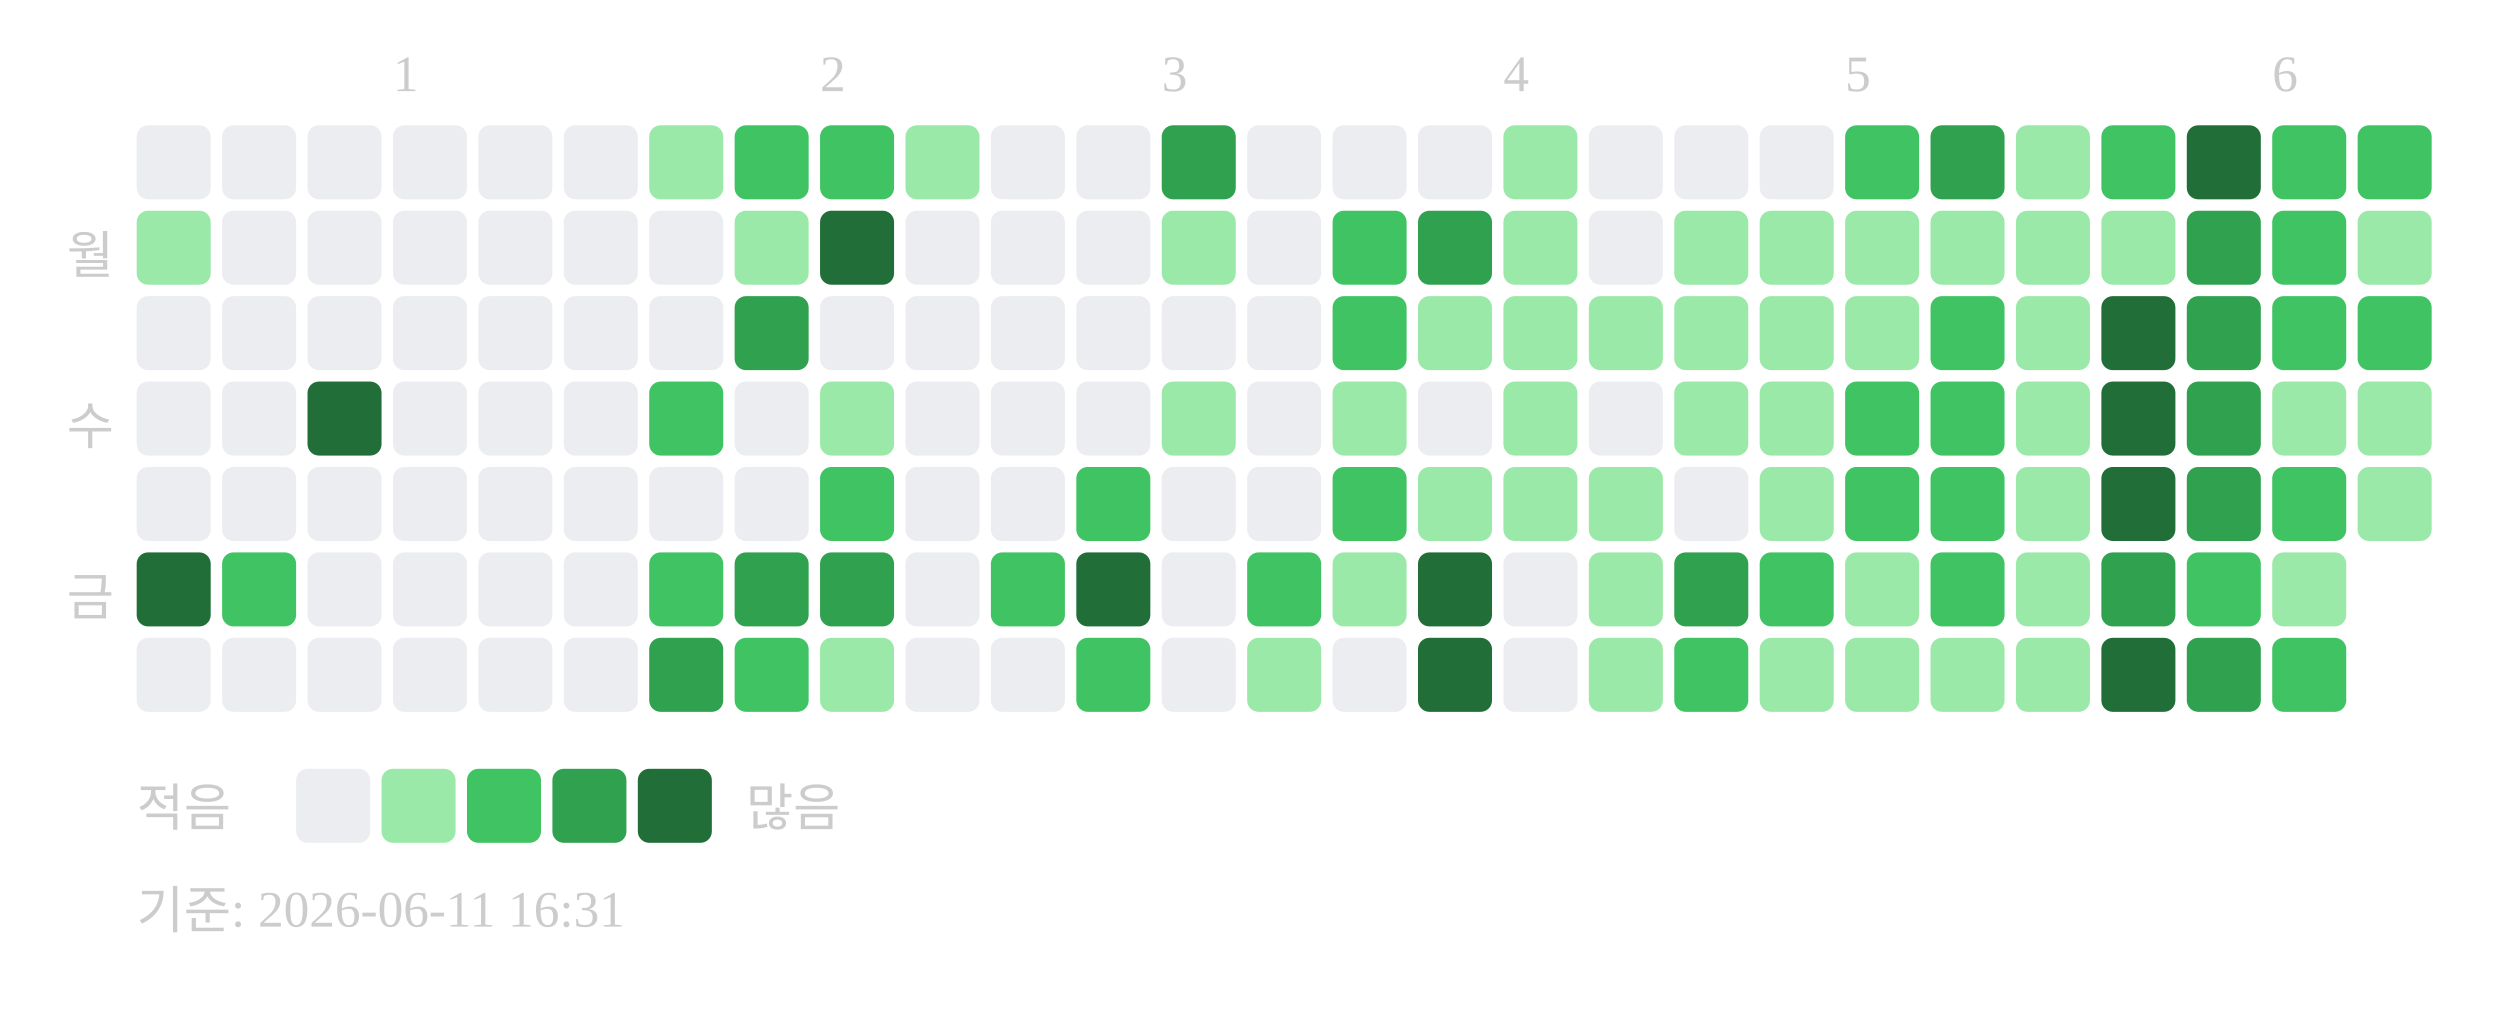
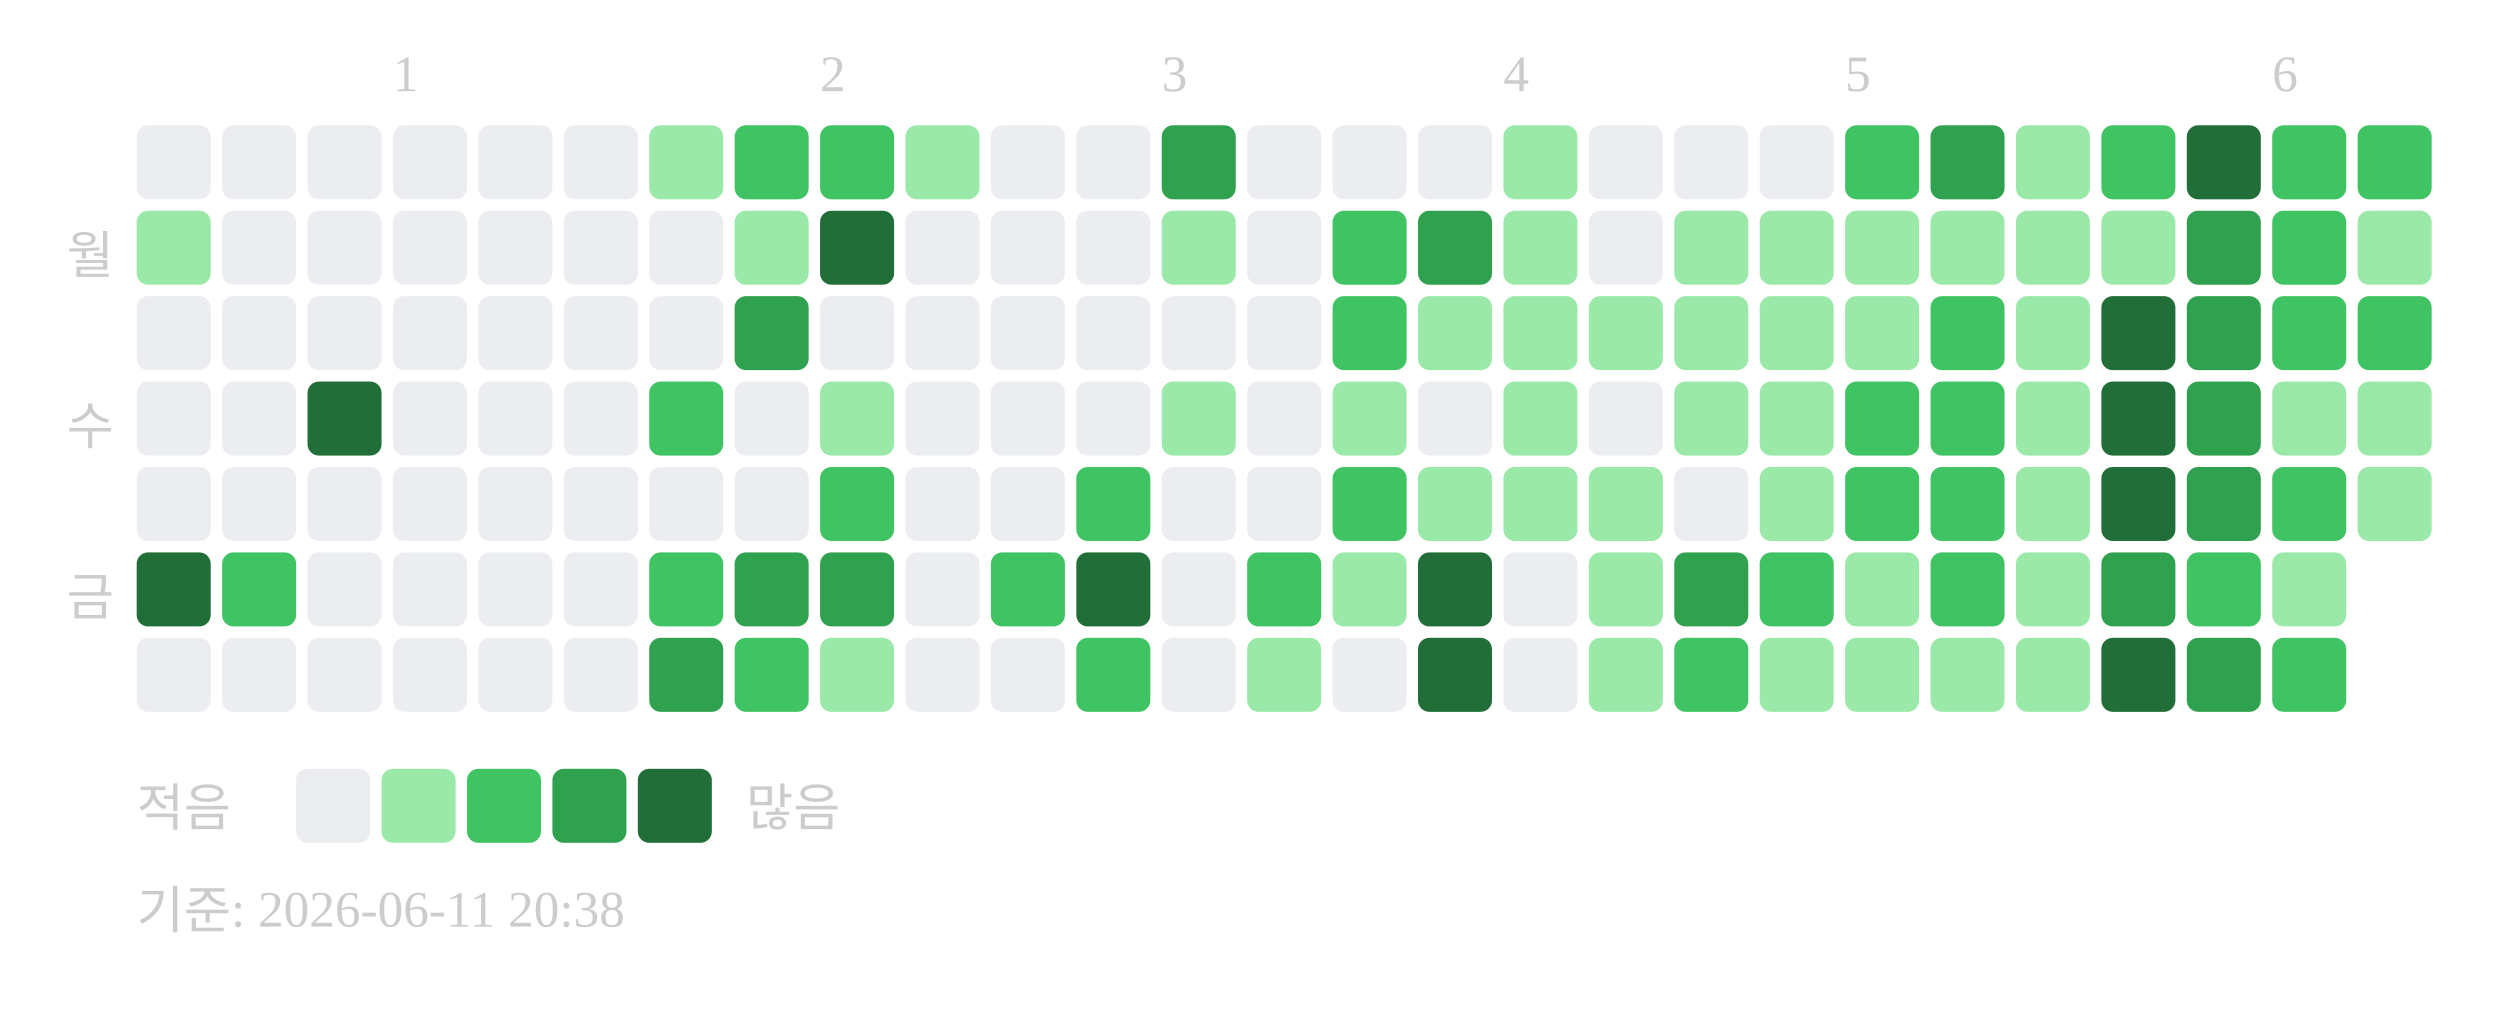
<svg xmlns="http://www.w3.org/2000/svg" width="439" height="181">
  <text x="69" y="16" font-size="9" fill="#cccccc">1</text>
  <text x="144" y="16" font-size="9" fill="#cccccc">2</text>
  <text x="204" y="16" font-size="9" fill="#cccccc">3</text>
  <text x="264" y="16" font-size="9" fill="#cccccc">4</text>
  <text x="324" y="16" font-size="9" fill="#cccccc">5</text>
  <text x="399" y="16" font-size="9" fill="#cccccc">6</text>
  <text x="20" y="48" text-anchor="end" font-size="9" fill="#cccccc">월</text>
  <text x="20" y="78" text-anchor="end" font-size="9" fill="#cccccc">수</text>
  <text x="20" y="108" text-anchor="end" font-size="9" fill="#cccccc">금</text>
  <rect x="24" y="22" width="13" height="13" rx="2" fill="#ebedf0" />
  <rect x="24" y="37" width="13" height="13" rx="2" fill="#9be9a8" />
  <rect x="24" y="52" width="13" height="13" rx="2" fill="#ebedf0" />
  <rect x="24" y="67" width="13" height="13" rx="2" fill="#ebedf0" />
  <rect x="24" y="82" width="13" height="13" rx="2" fill="#ebedf0" />
  <rect x="24" y="97" width="13" height="13" rx="2" fill="#216e39" />
  <rect x="24" y="112" width="13" height="13" rx="2" fill="#ebedf0" />
  <rect x="39" y="22" width="13" height="13" rx="2" fill="#ebedf0" />
  <rect x="39" y="37" width="13" height="13" rx="2" fill="#ebedf0" />
  <rect x="39" y="52" width="13" height="13" rx="2" fill="#ebedf0" />
  <rect x="39" y="67" width="13" height="13" rx="2" fill="#ebedf0" />
  <rect x="39" y="82" width="13" height="13" rx="2" fill="#ebedf0" />
  <rect x="39" y="97" width="13" height="13" rx="2" fill="#40c463" />
  <rect x="39" y="112" width="13" height="13" rx="2" fill="#ebedf0" />
  <rect x="54" y="22" width="13" height="13" rx="2" fill="#ebedf0" />
  <rect x="54" y="37" width="13" height="13" rx="2" fill="#ebedf0" />
  <rect x="54" y="52" width="13" height="13" rx="2" fill="#ebedf0" />
  <rect x="54" y="67" width="13" height="13" rx="2" fill="#216e39" />
  <rect x="54" y="82" width="13" height="13" rx="2" fill="#ebedf0" />
  <rect x="54" y="97" width="13" height="13" rx="2" fill="#ebedf0" />
  <rect x="54" y="112" width="13" height="13" rx="2" fill="#ebedf0" />
  <rect x="69" y="22" width="13" height="13" rx="2" fill="#ebedf0" />
  <rect x="69" y="37" width="13" height="13" rx="2" fill="#ebedf0" />
  <rect x="69" y="52" width="13" height="13" rx="2" fill="#ebedf0" />
  <rect x="69" y="67" width="13" height="13" rx="2" fill="#ebedf0" />
  <rect x="69" y="82" width="13" height="13" rx="2" fill="#ebedf0" />
  <rect x="69" y="97" width="13" height="13" rx="2" fill="#ebedf0" />
  <rect x="69" y="112" width="13" height="13" rx="2" fill="#ebedf0" />
  <rect x="84" y="22" width="13" height="13" rx="2" fill="#ebedf0" />
  <rect x="84" y="37" width="13" height="13" rx="2" fill="#ebedf0" />
  <rect x="84" y="52" width="13" height="13" rx="2" fill="#ebedf0" />
  <rect x="84" y="67" width="13" height="13" rx="2" fill="#ebedf0" />
  <rect x="84" y="82" width="13" height="13" rx="2" fill="#ebedf0" />
  <rect x="84" y="97" width="13" height="13" rx="2" fill="#ebedf0" />
  <rect x="84" y="112" width="13" height="13" rx="2" fill="#ebedf0" />
  <rect x="99" y="22" width="13" height="13" rx="2" fill="#ebedf0" />
  <rect x="99" y="37" width="13" height="13" rx="2" fill="#ebedf0" />
  <rect x="99" y="52" width="13" height="13" rx="2" fill="#ebedf0" />
  <rect x="99" y="67" width="13" height="13" rx="2" fill="#ebedf0" />
  <rect x="99" y="82" width="13" height="13" rx="2" fill="#ebedf0" />
  <rect x="99" y="97" width="13" height="13" rx="2" fill="#ebedf0" />
  <rect x="99" y="112" width="13" height="13" rx="2" fill="#ebedf0" />
  <rect x="114" y="22" width="13" height="13" rx="2" fill="#9be9a8" />
  <rect x="114" y="37" width="13" height="13" rx="2" fill="#ebedf0" />
  <rect x="114" y="52" width="13" height="13" rx="2" fill="#ebedf0" />
  <rect x="114" y="67" width="13" height="13" rx="2" fill="#40c463" />
  <rect x="114" y="82" width="13" height="13" rx="2" fill="#ebedf0" />
  <rect x="114" y="97" width="13" height="13" rx="2" fill="#40c463" />
  <rect x="114" y="112" width="13" height="13" rx="2" fill="#30a14e" />
  <rect x="129" y="22" width="13" height="13" rx="2" fill="#40c463" />
  <rect x="129" y="37" width="13" height="13" rx="2" fill="#9be9a8" />
  <rect x="129" y="52" width="13" height="13" rx="2" fill="#30a14e" />
  <rect x="129" y="67" width="13" height="13" rx="2" fill="#ebedf0" />
  <rect x="129" y="82" width="13" height="13" rx="2" fill="#ebedf0" />
  <rect x="129" y="97" width="13" height="13" rx="2" fill="#30a14e" />
  <rect x="129" y="112" width="13" height="13" rx="2" fill="#40c463" />
  <rect x="144" y="22" width="13" height="13" rx="2" fill="#40c463" />
  <rect x="144" y="37" width="13" height="13" rx="2" fill="#216e39" />
  <rect x="144" y="52" width="13" height="13" rx="2" fill="#ebedf0" />
  <rect x="144" y="67" width="13" height="13" rx="2" fill="#9be9a8" />
  <rect x="144" y="82" width="13" height="13" rx="2" fill="#40c463" />
  <rect x="144" y="97" width="13" height="13" rx="2" fill="#30a14e" />
  <rect x="144" y="112" width="13" height="13" rx="2" fill="#9be9a8" />
  <rect x="159" y="22" width="13" height="13" rx="2" fill="#9be9a8" />
  <rect x="159" y="37" width="13" height="13" rx="2" fill="#ebedf0" />
  <rect x="159" y="52" width="13" height="13" rx="2" fill="#ebedf0" />
  <rect x="159" y="67" width="13" height="13" rx="2" fill="#ebedf0" />
  <rect x="159" y="82" width="13" height="13" rx="2" fill="#ebedf0" />
  <rect x="159" y="97" width="13" height="13" rx="2" fill="#ebedf0" />
  <rect x="159" y="112" width="13" height="13" rx="2" fill="#ebedf0" />
  <rect x="174" y="22" width="13" height="13" rx="2" fill="#ebedf0" />
  <rect x="174" y="37" width="13" height="13" rx="2" fill="#ebedf0" />
  <rect x="174" y="52" width="13" height="13" rx="2" fill="#ebedf0" />
  <rect x="174" y="67" width="13" height="13" rx="2" fill="#ebedf0" />
  <rect x="174" y="82" width="13" height="13" rx="2" fill="#ebedf0" />
  <rect x="174" y="97" width="13" height="13" rx="2" fill="#40c463" />
  <rect x="174" y="112" width="13" height="13" rx="2" fill="#ebedf0" />
  <rect x="189" y="22" width="13" height="13" rx="2" fill="#ebedf0" />
  <rect x="189" y="37" width="13" height="13" rx="2" fill="#ebedf0" />
  <rect x="189" y="52" width="13" height="13" rx="2" fill="#ebedf0" />
  <rect x="189" y="67" width="13" height="13" rx="2" fill="#ebedf0" />
  <rect x="189" y="82" width="13" height="13" rx="2" fill="#40c463" />
  <rect x="189" y="97" width="13" height="13" rx="2" fill="#216e39" />
  <rect x="189" y="112" width="13" height="13" rx="2" fill="#40c463" />
  <rect x="204" y="22" width="13" height="13" rx="2" fill="#30a14e" />
  <rect x="204" y="37" width="13" height="13" rx="2" fill="#9be9a8" />
  <rect x="204" y="52" width="13" height="13" rx="2" fill="#ebedf0" />
  <rect x="204" y="67" width="13" height="13" rx="2" fill="#9be9a8" />
  <rect x="204" y="82" width="13" height="13" rx="2" fill="#ebedf0" />
  <rect x="204" y="97" width="13" height="13" rx="2" fill="#ebedf0" />
  <rect x="204" y="112" width="13" height="13" rx="2" fill="#ebedf0" />
  <rect x="219" y="22" width="13" height="13" rx="2" fill="#ebedf0" />
  <rect x="219" y="37" width="13" height="13" rx="2" fill="#ebedf0" />
  <rect x="219" y="52" width="13" height="13" rx="2" fill="#ebedf0" />
  <rect x="219" y="67" width="13" height="13" rx="2" fill="#ebedf0" />
  <rect x="219" y="82" width="13" height="13" rx="2" fill="#ebedf0" />
  <rect x="219" y="97" width="13" height="13" rx="2" fill="#40c463" />
  <rect x="219" y="112" width="13" height="13" rx="2" fill="#9be9a8" />
  <rect x="234" y="22" width="13" height="13" rx="2" fill="#ebedf0" />
  <rect x="234" y="37" width="13" height="13" rx="2" fill="#40c463" />
  <rect x="234" y="52" width="13" height="13" rx="2" fill="#40c463" />
  <rect x="234" y="67" width="13" height="13" rx="2" fill="#9be9a8" />
  <rect x="234" y="82" width="13" height="13" rx="2" fill="#40c463" />
  <rect x="234" y="97" width="13" height="13" rx="2" fill="#9be9a8" />
  <rect x="234" y="112" width="13" height="13" rx="2" fill="#ebedf0" />
  <rect x="249" y="22" width="13" height="13" rx="2" fill="#ebedf0" />
  <rect x="249" y="37" width="13" height="13" rx="2" fill="#30a14e" />
  <rect x="249" y="52" width="13" height="13" rx="2" fill="#9be9a8" />
  <rect x="249" y="67" width="13" height="13" rx="2" fill="#ebedf0" />
  <rect x="249" y="82" width="13" height="13" rx="2" fill="#9be9a8" />
  <rect x="249" y="97" width="13" height="13" rx="2" fill="#216e39" />
  <rect x="249" y="112" width="13" height="13" rx="2" fill="#216e39" />
  <rect x="264" y="22" width="13" height="13" rx="2" fill="#9be9a8" />
  <rect x="264" y="37" width="13" height="13" rx="2" fill="#9be9a8" />
  <rect x="264" y="52" width="13" height="13" rx="2" fill="#9be9a8" />
  <rect x="264" y="67" width="13" height="13" rx="2" fill="#9be9a8" />
  <rect x="264" y="82" width="13" height="13" rx="2" fill="#9be9a8" />
  <rect x="264" y="97" width="13" height="13" rx="2" fill="#ebedf0" />
  <rect x="264" y="112" width="13" height="13" rx="2" fill="#ebedf0" />
  <rect x="279" y="22" width="13" height="13" rx="2" fill="#ebedf0" />
  <rect x="279" y="37" width="13" height="13" rx="2" fill="#ebedf0" />
  <rect x="279" y="52" width="13" height="13" rx="2" fill="#9be9a8" />
  <rect x="279" y="67" width="13" height="13" rx="2" fill="#ebedf0" />
  <rect x="279" y="82" width="13" height="13" rx="2" fill="#9be9a8" />
  <rect x="279" y="97" width="13" height="13" rx="2" fill="#9be9a8" />
  <rect x="279" y="112" width="13" height="13" rx="2" fill="#9be9a8" />
  <rect x="294" y="22" width="13" height="13" rx="2" fill="#ebedf0" />
  <rect x="294" y="37" width="13" height="13" rx="2" fill="#9be9a8" />
  <rect x="294" y="52" width="13" height="13" rx="2" fill="#9be9a8" />
  <rect x="294" y="67" width="13" height="13" rx="2" fill="#9be9a8" />
  <rect x="294" y="82" width="13" height="13" rx="2" fill="#ebedf0" />
  <rect x="294" y="97" width="13" height="13" rx="2" fill="#30a14e" />
  <rect x="294" y="112" width="13" height="13" rx="2" fill="#40c463" />
  <rect x="309" y="22" width="13" height="13" rx="2" fill="#ebedf0" />
  <rect x="309" y="37" width="13" height="13" rx="2" fill="#9be9a8" />
  <rect x="309" y="52" width="13" height="13" rx="2" fill="#9be9a8" />
  <rect x="309" y="67" width="13" height="13" rx="2" fill="#9be9a8" />
  <rect x="309" y="82" width="13" height="13" rx="2" fill="#9be9a8" />
  <rect x="309" y="97" width="13" height="13" rx="2" fill="#40c463" />
  <rect x="309" y="112" width="13" height="13" rx="2" fill="#9be9a8" />
  <rect x="324" y="22" width="13" height="13" rx="2" fill="#40c463" />
  <rect x="324" y="37" width="13" height="13" rx="2" fill="#9be9a8" />
  <rect x="324" y="52" width="13" height="13" rx="2" fill="#9be9a8" />
  <rect x="324" y="67" width="13" height="13" rx="2" fill="#40c463" />
  <rect x="324" y="82" width="13" height="13" rx="2" fill="#40c463" />
  <rect x="324" y="97" width="13" height="13" rx="2" fill="#9be9a8" />
  <rect x="324" y="112" width="13" height="13" rx="2" fill="#9be9a8" />
  <rect x="339" y="22" width="13" height="13" rx="2" fill="#30a14e" />
  <rect x="339" y="37" width="13" height="13" rx="2" fill="#9be9a8" />
  <rect x="339" y="52" width="13" height="13" rx="2" fill="#40c463" />
  <rect x="339" y="67" width="13" height="13" rx="2" fill="#40c463" />
  <rect x="339" y="82" width="13" height="13" rx="2" fill="#40c463" />
  <rect x="339" y="97" width="13" height="13" rx="2" fill="#40c463" />
  <rect x="339" y="112" width="13" height="13" rx="2" fill="#9be9a8" />
  <rect x="354" y="22" width="13" height="13" rx="2" fill="#9be9a8" />
  <rect x="354" y="37" width="13" height="13" rx="2" fill="#9be9a8" />
  <rect x="354" y="52" width="13" height="13" rx="2" fill="#9be9a8" />
  <rect x="354" y="67" width="13" height="13" rx="2" fill="#9be9a8" />
  <rect x="354" y="82" width="13" height="13" rx="2" fill="#9be9a8" />
  <rect x="354" y="97" width="13" height="13" rx="2" fill="#9be9a8" />
  <rect x="354" y="112" width="13" height="13" rx="2" fill="#9be9a8" />
  <rect x="369" y="22" width="13" height="13" rx="2" fill="#40c463" />
  <rect x="369" y="37" width="13" height="13" rx="2" fill="#9be9a8" />
  <rect x="369" y="52" width="13" height="13" rx="2" fill="#216e39" />
  <rect x="369" y="67" width="13" height="13" rx="2" fill="#216e39" />
  <rect x="369" y="82" width="13" height="13" rx="2" fill="#216e39" />
  <rect x="369" y="97" width="13" height="13" rx="2" fill="#30a14e" />
  <rect x="369" y="112" width="13" height="13" rx="2" fill="#216e39" />
  <rect x="384" y="22" width="13" height="13" rx="2" fill="#216e39" />
  <rect x="384" y="37" width="13" height="13" rx="2" fill="#30a14e" />
  <rect x="384" y="52" width="13" height="13" rx="2" fill="#30a14e" />
  <rect x="384" y="67" width="13" height="13" rx="2" fill="#30a14e" />
  <rect x="384" y="82" width="13" height="13" rx="2" fill="#30a14e" />
  <rect x="384" y="97" width="13" height="13" rx="2" fill="#40c463" />
  <rect x="384" y="112" width="13" height="13" rx="2" fill="#30a14e" />
  <rect x="399" y="22" width="13" height="13" rx="2" fill="#40c463" />
  <rect x="399" y="37" width="13" height="13" rx="2" fill="#40c463" />
  <rect x="399" y="52" width="13" height="13" rx="2" fill="#40c463" />
  <rect x="399" y="67" width="13" height="13" rx="2" fill="#9be9a8" />
  <rect x="399" y="82" width="13" height="13" rx="2" fill="#40c463" />
  <rect x="399" y="97" width="13" height="13" rx="2" fill="#9be9a8" />
  <rect x="399" y="112" width="13" height="13" rx="2" fill="#40c463" />
  <rect x="414" y="22" width="13" height="13" rx="2" fill="#40c463" />
  <rect x="414" y="37" width="13" height="13" rx="2" fill="#9be9a8" />
  <rect x="414" y="52" width="13" height="13" rx="2" fill="#40c463" />
  <rect x="414" y="67" width="13" height="13" rx="2" fill="#9be9a8" />
  <rect x="414" y="82" width="13" height="13" rx="2" fill="#9be9a8" />
  <text x="24" y="145" font-size="9" fill="#cccccc">적음</text>
  <rect x="52" y="135" width="13" height="13" rx="2" fill="#ebedf0" />
  <rect x="67" y="135" width="13" height="13" rx="2" fill="#9be9a8" />
  <rect x="82" y="135" width="13" height="13" rx="2" fill="#40c463" />
  <rect x="97" y="135" width="13" height="13" rx="2" fill="#30a14e" />
  <rect x="112" y="135" width="13" height="13" rx="2" fill="#216e39" />
  <text x="131" y="145" font-size="9" fill="#cccccc">많음</text>
-   <text x="24" y="163" font-size="9" fill="#cccccc">기준: 2026-06-11 16:31</text>
+   <text x="24" y="163" font-size="9" fill="#cccccc">기준: 2026-06-11 20:38</text>
</svg>
